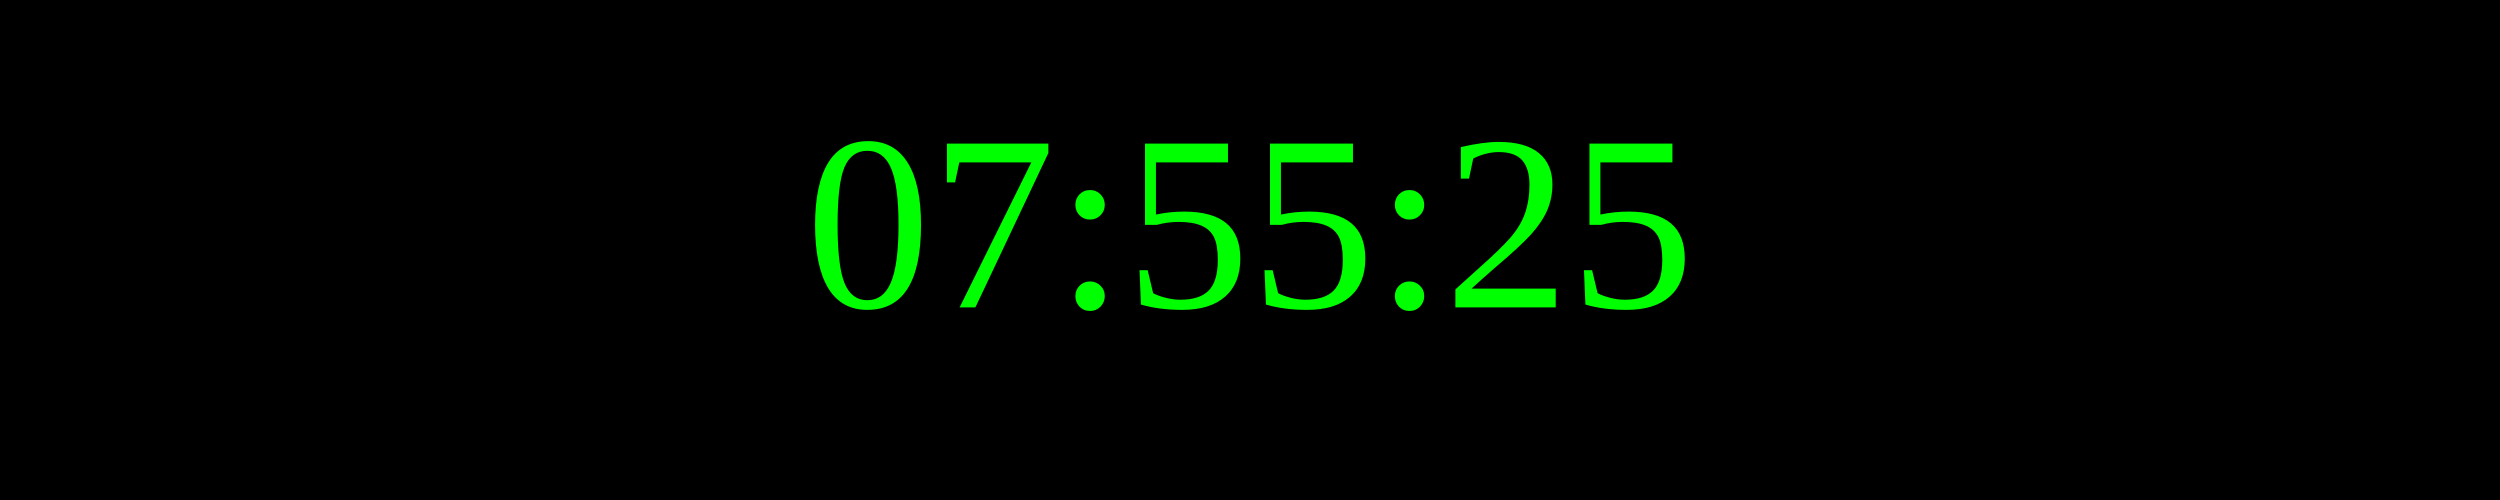
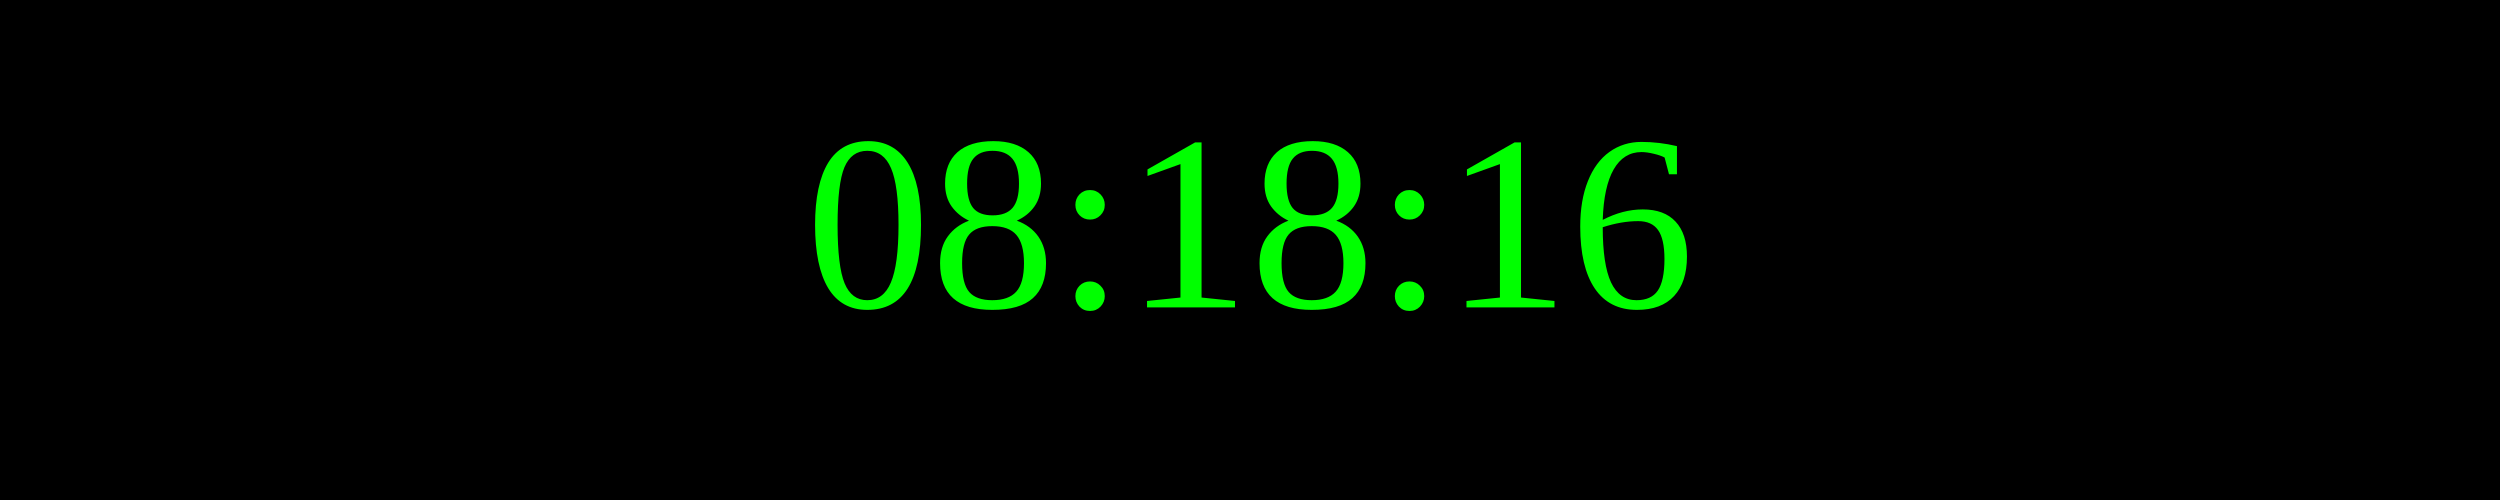
<svg xmlns="http://www.w3.org/2000/svg" width="250" height="50">
  <rect width="100%" height="100%" fill="black" />
  <text x="50%" y="50%" font-size="25" fill="lime" text-anchor="middle" dominant-baseline="middle">
- 07:55:25
+ 08:18:16
</text>
</svg>
